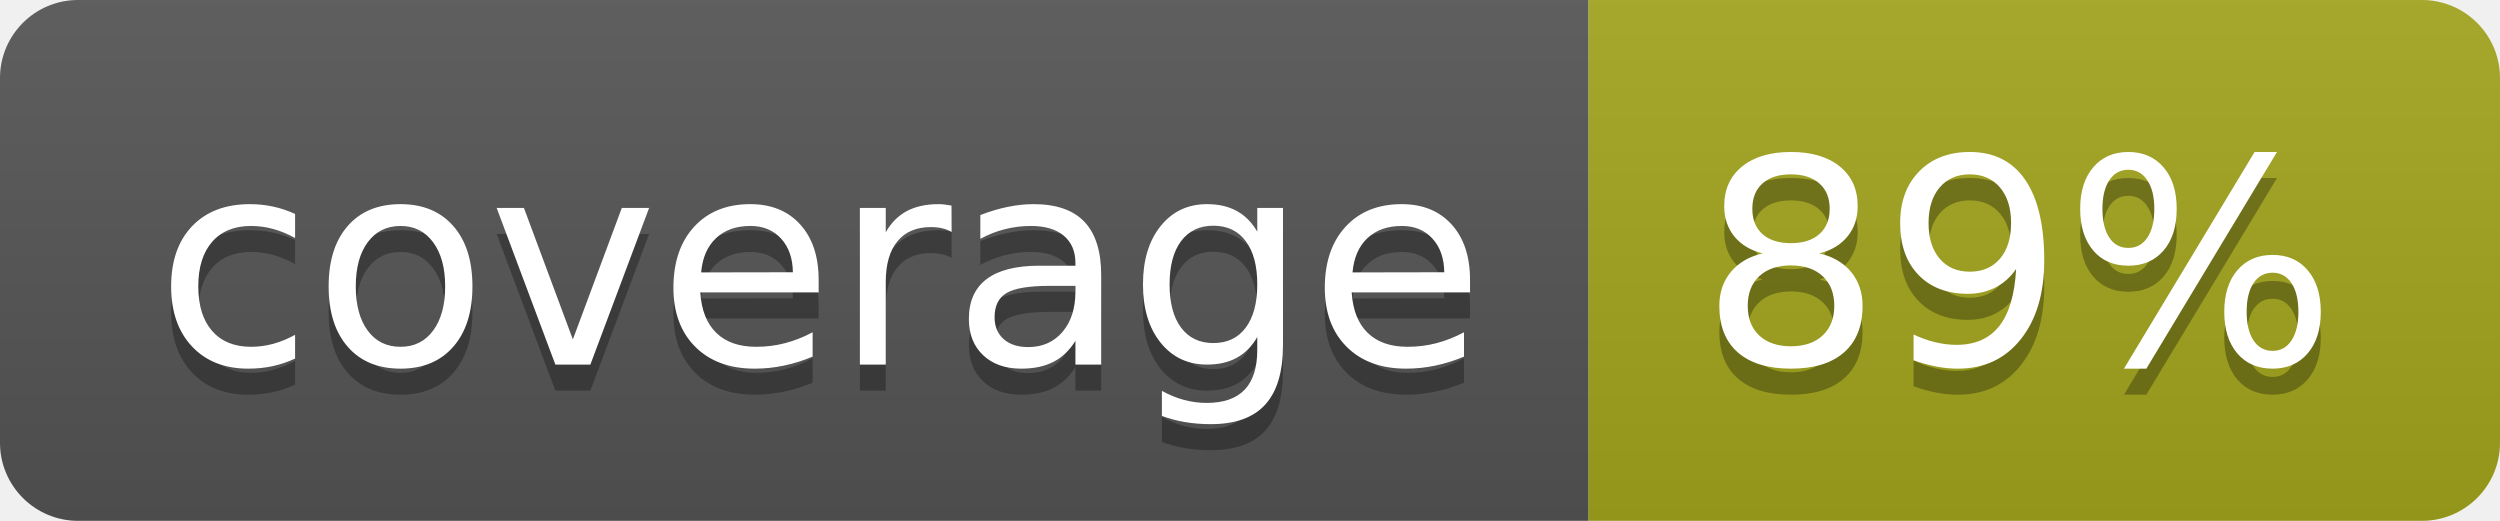
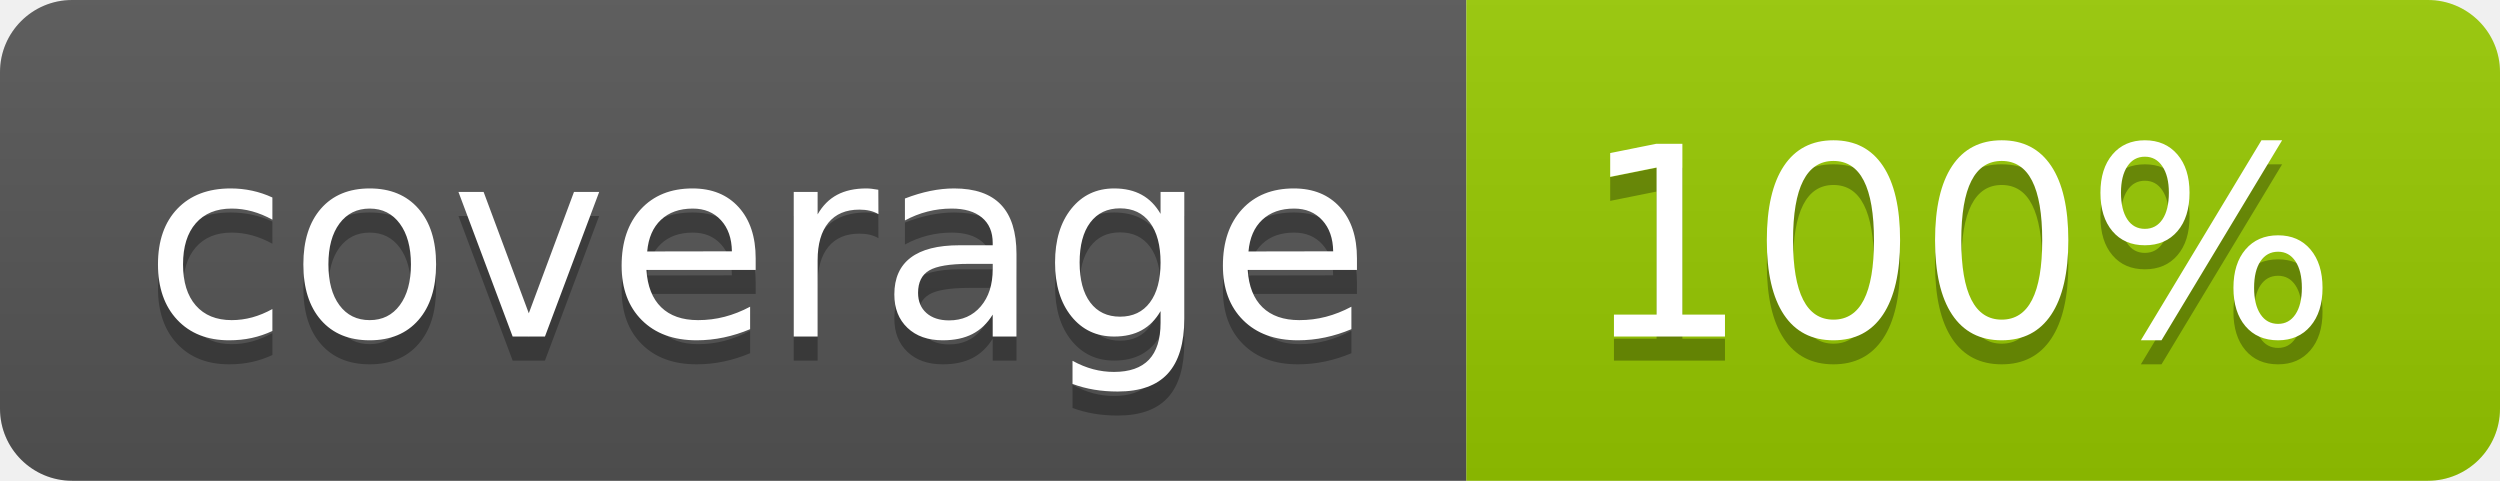
- <svg xmlns="http://www.w3.org/2000/svg" width="96" height="20" role="img" aria-label="coverage: 89%">
+ <svg xmlns="http://www.w3.org/2000/svg" width="104" height="20" role="img" aria-label="coverage: 100%">
  <linearGradient id="s" x2="0" y2="100%">
    <stop offset="0" stop-color="#bbb" stop-opacity=".1" />
    <stop offset="1" stop-opacity=".1" />
  </linearGradient>
  <clipPath id="r">
-     <rect width="96" height="20" rx="3" fill="#fff" />
+     <rect width="104" height="20" rx="3" fill="#fff" />
  </clipPath>
  <g clip-path="url(#r)">
    <rect width="61" height="20" fill="#555" />
-     <rect x="61" width="35" height="20" fill="#a4a61d" />
-     <rect width="96" height="20" fill="url(#s)" />
+     <rect x="61" width="43" height="20" fill="#97ca00" />
+     <rect width="104" height="20" fill="url(#s)" />
  </g>
  <g fill="#fff" text-anchor="middle" font-family="Verdana,Geneva,DejaVu Sans,sans-serif" text-rendering="geometricPrecision" font-size="110">
    <text aria-hidden="true" x="315" y="150" fill="#010101" fill-opacity=".3" transform="scale(.1)" textLength="510">coverage</text>
    <text x="315" y="140" transform="scale(.1)" fill="#fff" textLength="510">coverage</text>
-     <text aria-hidden="true" x="775" y="150" fill="#010101" fill-opacity=".3" transform="scale(.1)" textLength="250">89%</text>
-     <text x="775" y="140" transform="scale(.1)" fill="#fff" textLength="250">89%</text>
+     <text aria-hidden="true" x="815" y="150" fill="#010101" fill-opacity=".3" transform="scale(.1)" textLength="330">100%</text>
+     <text x="815" y="140" transform="scale(.1)" fill="#fff" textLength="330">100%</text>
  </g>
</svg>
